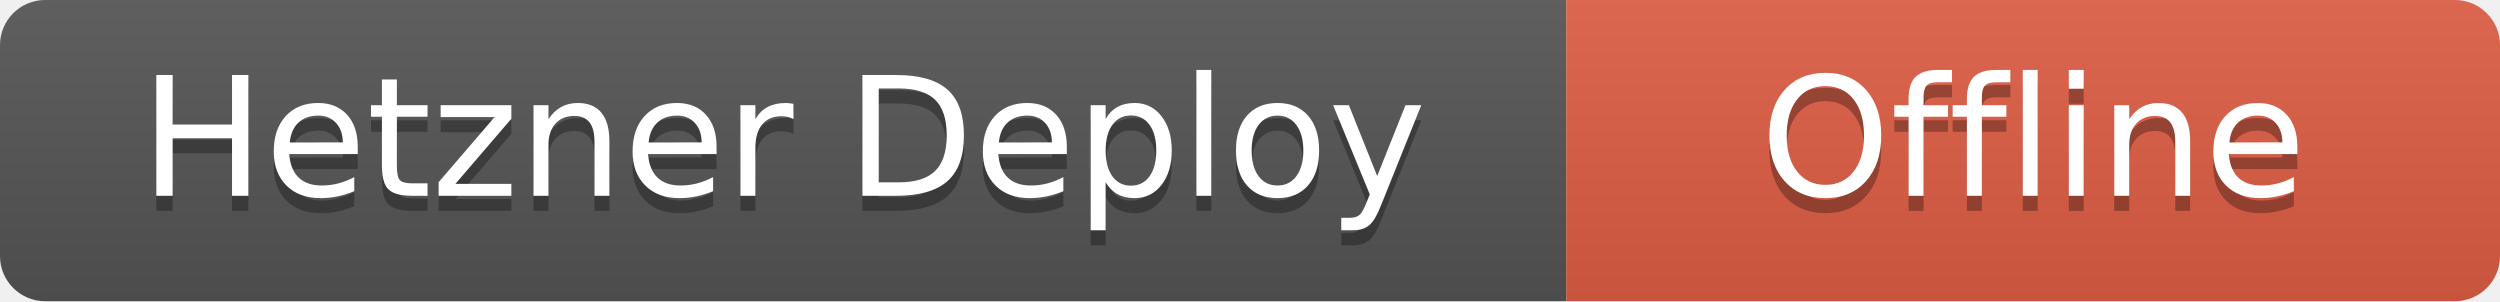
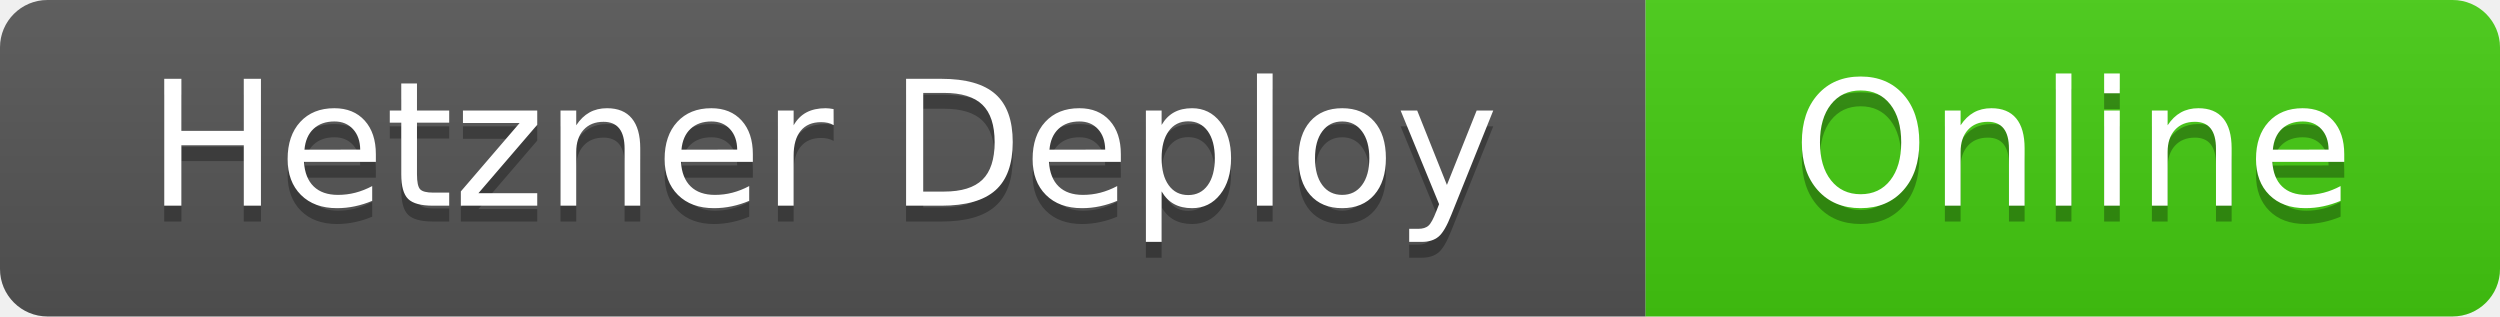
- <svg xmlns="http://www.w3.org/2000/svg" width="166" height="20" role="img" aria-label="Hetzner Deploy: Offline">
+ <svg xmlns="http://www.w3.org/2000/svg" width="158" height="20" role="img" aria-label="Hetzner Deploy: Online">
  <linearGradient id="s" x2="0" y2="100%">
    <stop offset="0" stop-color="#bbb" stop-opacity=".1" />
    <stop offset="1" stop-opacity=".1" />
  </linearGradient>
  <clipPath id="r">
-     <rect width="166" height="20" rx="3" fill="#fff" />
+     <rect width="158" height="20" rx="3" fill="#fff" />
  </clipPath>
  <g clip-path="url(#r)">
    <rect width="104" height="20" fill="#555" />
-     <rect x="104" width="62" height="20" fill="#e05d44" />
-     <rect width="166" height="20" fill="url(#s)" />
+     <rect x="104" width="54" height="20" fill="#4c1" />
+     <rect width="158" height="20" fill="url(#s)" />
  </g>
  <g fill="#fff" text-anchor="middle" font-family="Verdana,Geneva,DejaVu Sans,sans-serif" text-rendering="geometricPrecision" font-size="110">
    <text x="520" y="140" transform="scale(.1)" fill="#010101" fill-opacity=".3">Hetzner Deploy</text>
    <text x="520" y="130" transform="scale(.1)">Hetzner Deploy</text>
-     <text x="1350" y="140" transform="scale(.1)" fill="#010101" fill-opacity=".3">Offline</text>
-     <text x="1350" y="130" transform="scale(.1)">Offline</text>
+     <text x="1310" y="140" transform="scale(.1)" fill="#010101" fill-opacity=".3">Online</text>
+     <text x="1310" y="130" transform="scale(.1)">Online</text>
  </g>
</svg>
